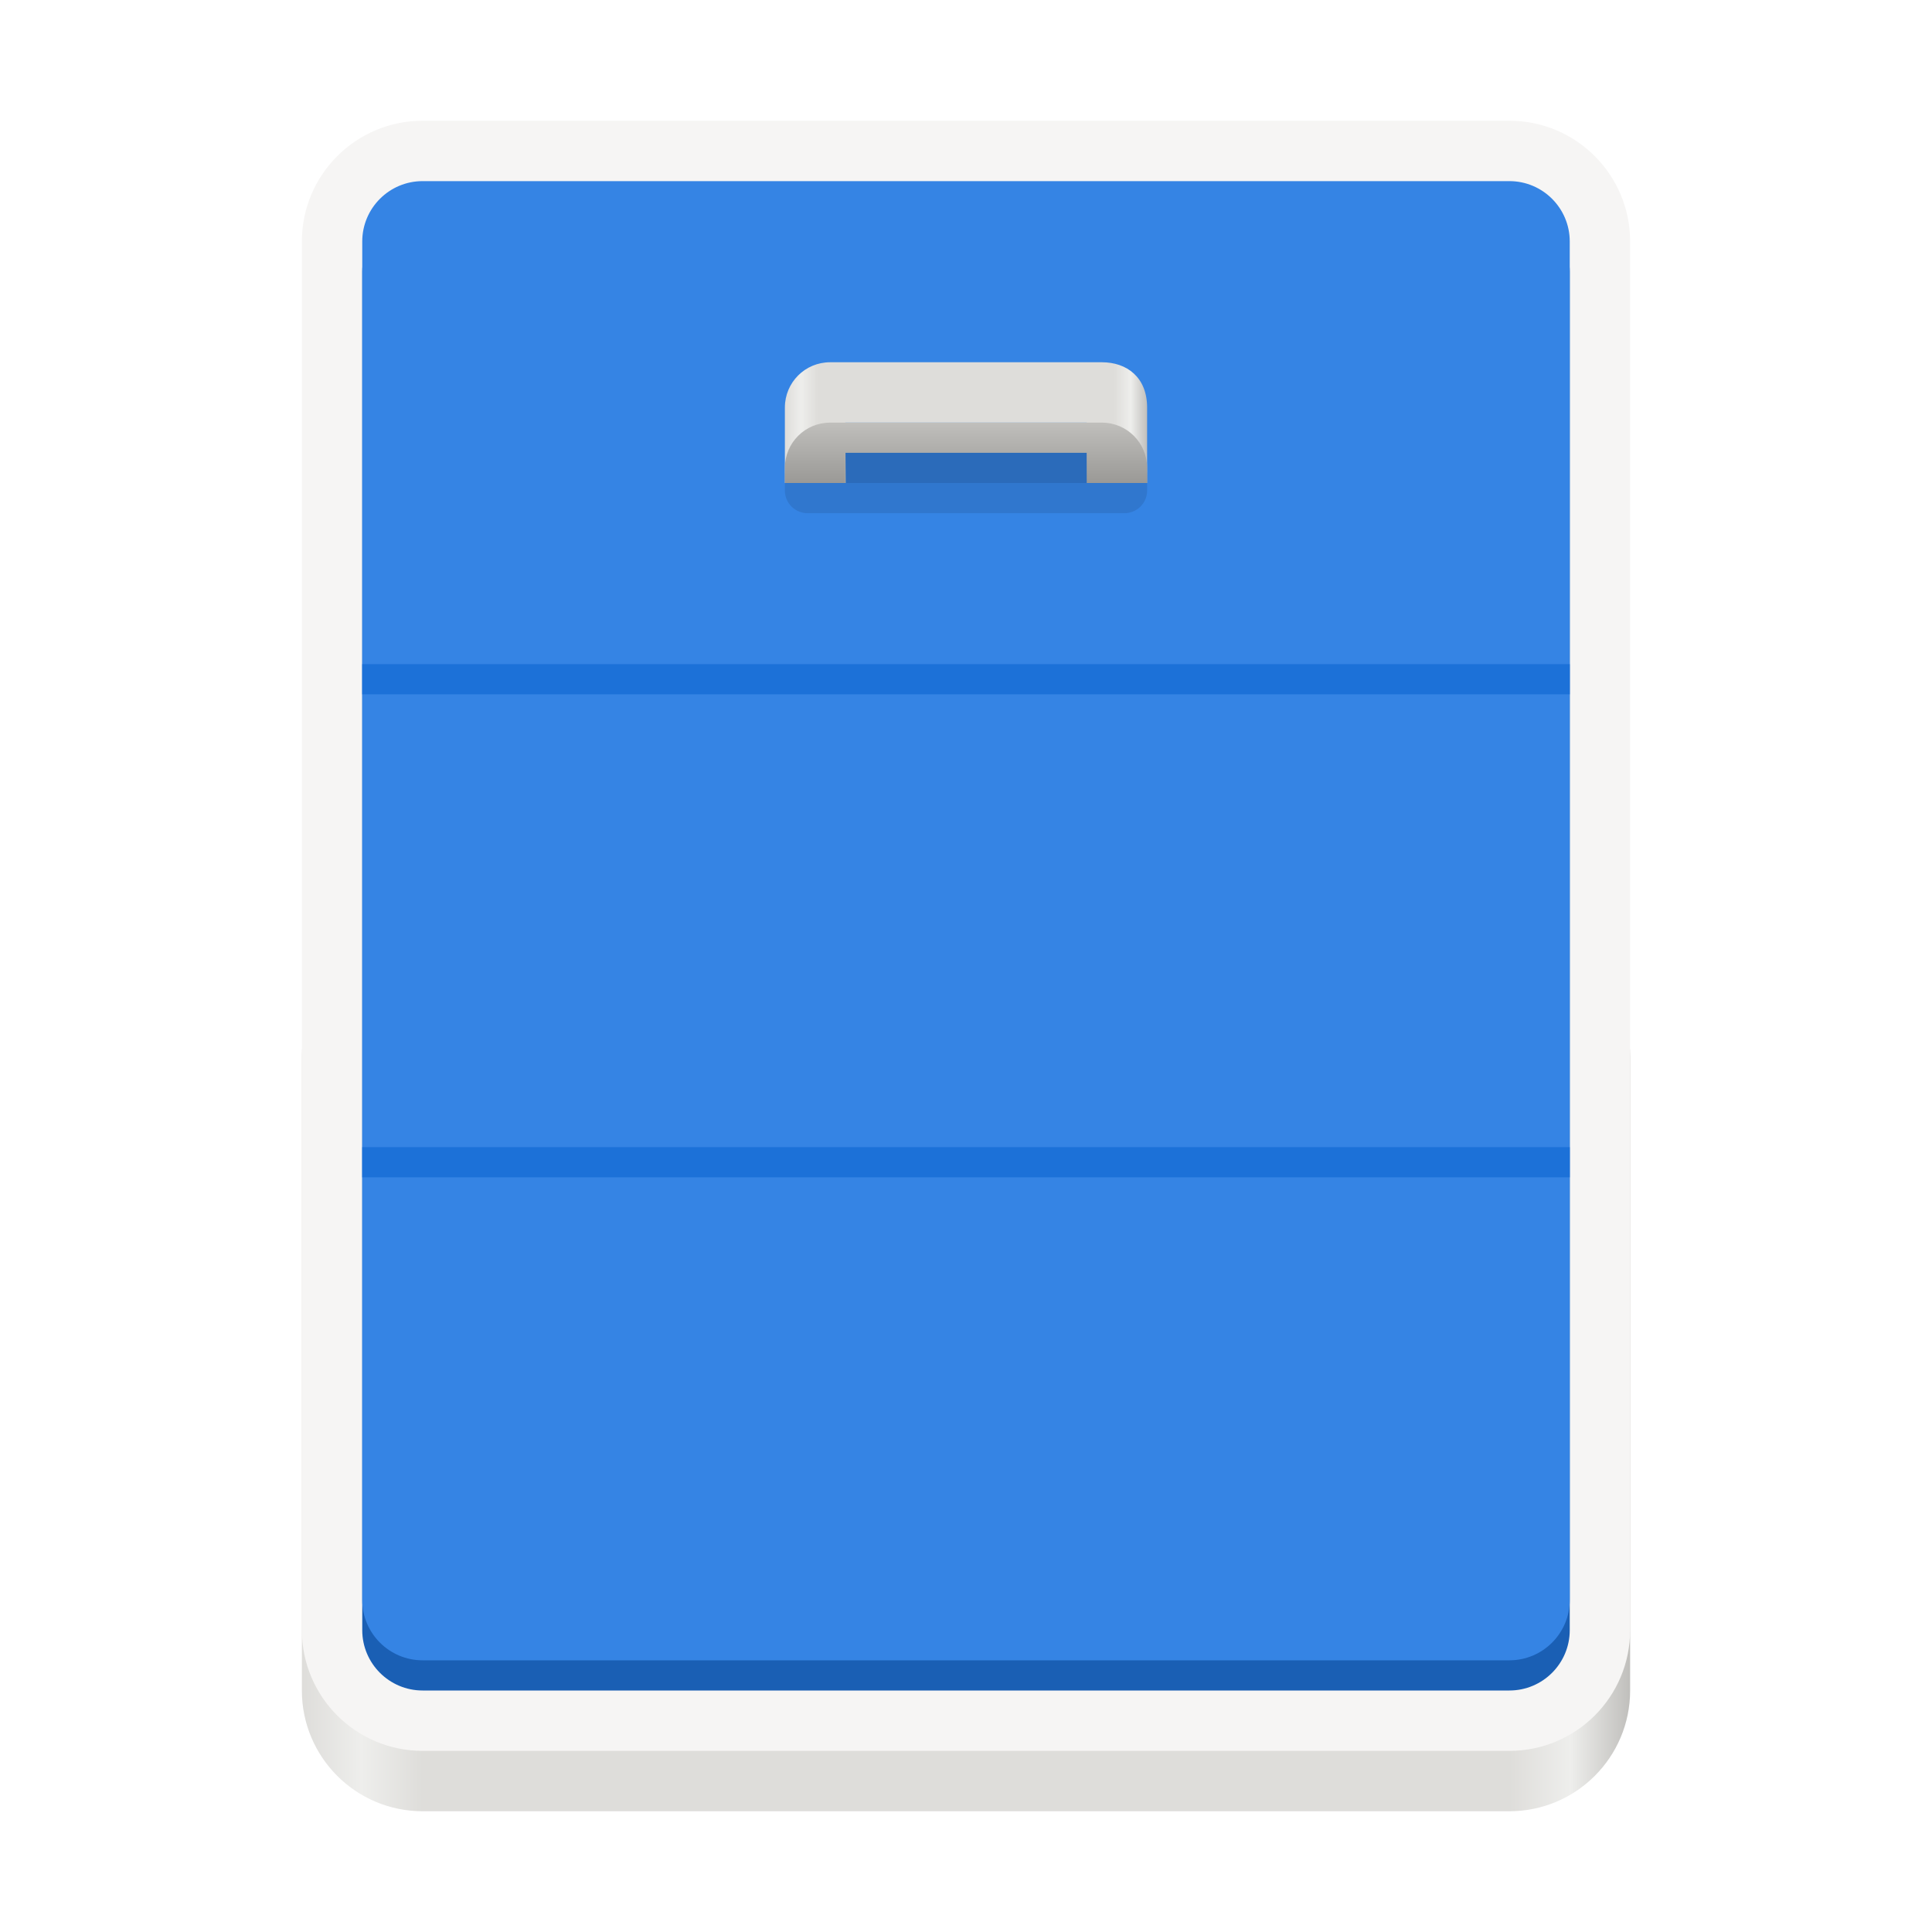
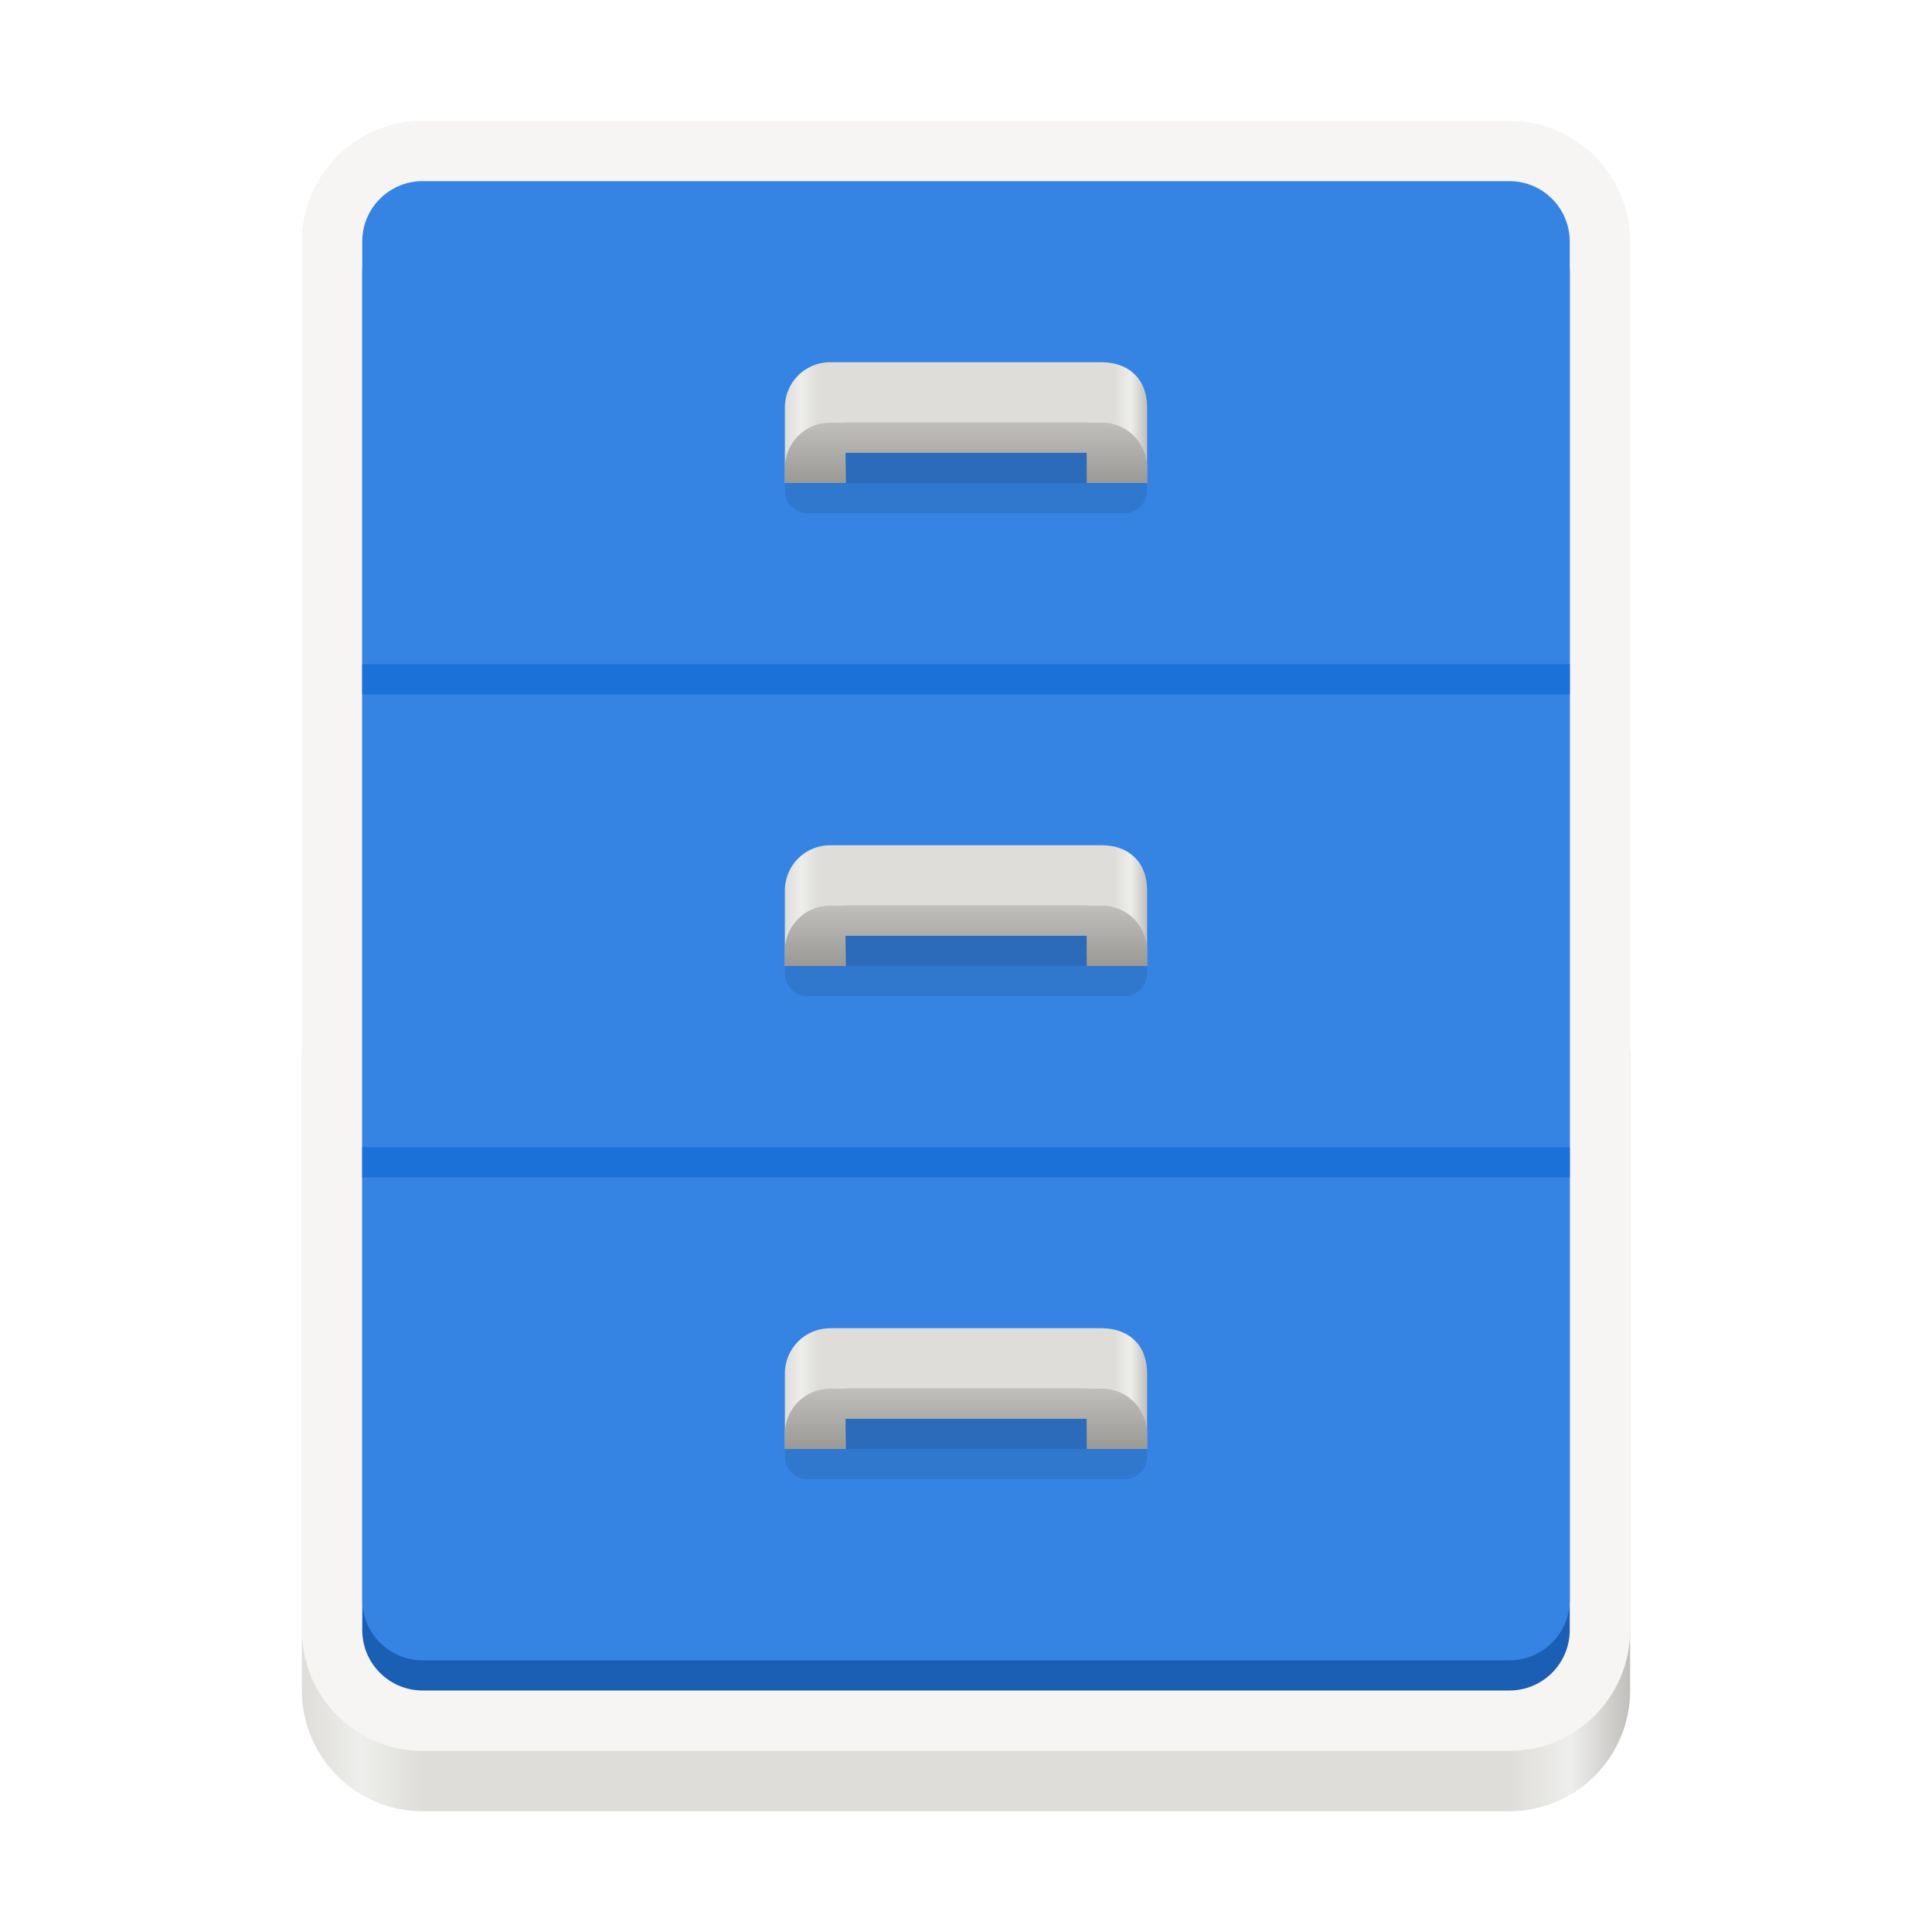
- <svg xmlns="http://www.w3.org/2000/svg" xmlns:xlink="http://www.w3.org/1999/xlink" style="enable-background:new" width="128" height="128" version="1.0" viewBox="0 0 128 128">
-   <defs>
+ <svg xmlns="http://www.w3.org/2000/svg" xmlns:xlink="http://www.w3.org/1999/xlink" viewBox="0 0 128 128" style="display:inline;enable-background:new" version="1.0" id="svg11300" height="128" width="128">
+   <defs id="defs3">
    <linearGradient id="linearGradient1245">
-       <stop id="stop1241" offset="0" style="stop-color:#9a9996" />
-       <stop id="stop1243" offset="1" style="stop-color:#c0bfbc" />
+       <stop id="stop1241" offset="0" style="stop-color:#9a9996;stop-opacity:1" />
+       <stop id="stop1243" offset="1" style="stop-color:#c0bfbc;stop-opacity:1" />
    </linearGradient>
    <linearGradient id="linearGradient1697">
-       <stop style="stop-color:#deddda" id="stop1685" offset="0" />
-       <stop id="stop1687" offset=".045" style="stop-color:#eeeeec" />
-       <stop style="stop-color:#deddda" id="stop1689" offset=".091" />
-       <stop id="stop1691" offset=".909" style="stop-color:#deddda" />
-       <stop style="stop-color:#eeeeec" id="stop1693" offset=".955" />
-       <stop style="stop-color:#c0bfbc" id="stop1695" offset="1" />
+       <stop style="stop-color:#deddda;stop-opacity:1" offset="0" id="stop1685" />
+       <stop id="stop1687" offset="0.045" style="stop-color:#eeeeec;stop-opacity:1" />
+       <stop style="stop-color:#deddda;stop-opacity:1" offset="0.091" id="stop1689" />
+       <stop id="stop1691" offset="0.909" style="stop-color:#deddda;stop-opacity:1" />
+       <stop style="stop-color:#eeeeec;stop-opacity:1" offset="0.955" id="stop1693" />
+       <stop style="stop-color:#c0bfbc;stop-opacity:1" offset="1" id="stop1695" />
    </linearGradient>
-     <linearGradient id="linearGradient1049" x1="20" x2="108" y1="238" y2="238" gradientUnits="userSpaceOnUse" xlink:href="#linearGradient1697" />
-     <linearGradient id="linearGradient1185" x1="50" x2="74" y1="238" y2="238" gradientTransform="translate(2,-22)" gradientUnits="userSpaceOnUse" xlink:href="#linearGradient1697" />
-     <linearGradient id="linearGradient1348" x1="65" x2="65" y1="204" y2="200" gradientUnits="userSpaceOnUse" xlink:href="#linearGradient1245" />
+     <linearGradient gradientUnits="userSpaceOnUse" y2="238" x2="108" y1="238" x1="20" id="linearGradient1049" xlink:href="#linearGradient1697" />
+     <linearGradient y2="238" x2="74" y1="238" x1="50" gradientTransform="translate(2,-22)" gradientUnits="userSpaceOnUse" id="linearGradient1185" xlink:href="#linearGradient1697" />
+     <linearGradient y2="200" x2="65" y1="204" x1="65" gradientUnits="userSpaceOnUse" id="linearGradient1348" xlink:href="#linearGradient1245" />
  </defs>
-   <g id="layer1" transform="translate(0,-172)">
-     <g id="layer9">
-       <g>
-         <rect width="88" height="58" x="20" y="234" rx="8" ry="8" style="fill:url(#linearGradient1049)" />
-         <rect style="fill:#f6f5f4" width="88" height="108" x="20" y="180" rx="8" ry="8" />
-         <rect width="80" height="98" x="24" y="186" rx="4" ry="4" style="fill:#1a5fb4" />
-         <rect style="fill:#3584e4" width="80" height="98" x="24" y="184" rx="4" ry="4" />
-         <rect style="fill:#1c71d8" width="80" height="2" x="24" y="216" rx="0" ry="0" />
-         <rect style="fill:#1c71d8" width="80" height="2" x="24" y="248" rx="0" ry="0" />
-         <g>
-           <path d="m 55,196 h 18 c 1.662,0 3,1 3,3 v 5 H 72.031 L 72,200 H 56 l 0.031,4 H 52 v -5 c 0,-1.662 1.338,-3 3,-3 z" style="fill:url(#linearGradient1185)" />
-           <rect style="opacity:0.1" width="24" height="4" x="52" y="202" ry="1.5" />
-           <path style="fill:url(#linearGradient1348)" d="m 55,200 c -1.662,0 -3,1.338 -3,3 v 1 h 4 v -2 h 16 v 2 h 4 v -1 c 0,-1.662 -1.338,-3 -3,-3 z" />
-           <rect width="16" height="2" x="56" y="202" style="opacity:0.1" />
+   <g transform="translate(0,-172)" style="display:inline" id="layer1">
+     <g style="display:inline" id="layer9">
+       <g transform="matrix(0.25,0,0,-0.25,-6,217)" id="g15447-1" />
+       <g id="g1207">
+         <rect ry="8" rx="8" y="234" x="20" height="58" width="88" id="rect1041" style="opacity:1;vector-effect:none;fill:url(#linearGradient1049);fill-opacity:1;stroke:none;stroke-width:0.012px;stroke-linecap:butt;stroke-linejoin:miter;stroke-miterlimit:4;stroke-dasharray:none;stroke-dashoffset:0;stroke-opacity:1;marker:none;marker-start:none;marker-mid:none;marker-end:none;paint-order:normal" />
+         <rect style="opacity:1;vector-effect:none;fill:#f6f5f4;fill-opacity:1;stroke:none;stroke-width:0.012px;stroke-linecap:butt;stroke-linejoin:miter;stroke-miterlimit:4;stroke-dasharray:none;stroke-dashoffset:0;stroke-opacity:1;marker:none;marker-start:none;marker-mid:none;marker-end:none;paint-order:normal" id="rect15435-6" width="88" height="108" x="20" y="180" rx="8" ry="8" />
+         <rect ry="4" rx="4" y="186" x="24" height="98" width="80" id="rect1167" style="display:inline;opacity:1;vector-effect:none;fill:#1a5fb4;fill-opacity:1;stroke:none;stroke-width:0.012px;stroke-linecap:butt;stroke-linejoin:miter;stroke-miterlimit:4;stroke-dasharray:none;stroke-dashoffset:0;stroke-opacity:1;marker:none;marker-start:none;marker-mid:none;marker-end:none;paint-order:normal;enable-background:new" />
+         <rect style="display:inline;opacity:1;vector-effect:none;fill:#3584e4;fill-opacity:1;stroke:none;stroke-width:0.012px;stroke-linecap:butt;stroke-linejoin:miter;stroke-miterlimit:4;stroke-dasharray:none;stroke-dashoffset:0;stroke-opacity:1;marker:none;marker-start:none;marker-mid:none;marker-end:none;paint-order:normal;enable-background:new" id="rect15441-8" width="80" height="98" x="24" y="184" rx="4" ry="4" />
+         <rect style="display:inline;opacity:1;vector-effect:none;fill:#1c71d8;fill-opacity:1;stroke:none;stroke-width:0.012px;stroke-linecap:butt;stroke-linejoin:miter;stroke-miterlimit:4;stroke-dasharray:none;stroke-dashoffset:0;stroke-opacity:1;marker:none;marker-start:none;marker-mid:none;marker-end:none;paint-order:normal;enable-background:new" id="rect15443-6" width="80" height="2" x="24" y="216" rx="0" ry="0" />
+         <rect style="display:inline;opacity:1;vector-effect:none;fill:#1c71d8;fill-opacity:1;stroke:none;stroke-width:0.012px;stroke-linecap:butt;stroke-linejoin:miter;stroke-miterlimit:4;stroke-dasharray:none;stroke-dashoffset:0;stroke-opacity:1;marker:none;marker-start:none;marker-mid:none;marker-end:none;paint-order:normal;enable-background:new" id="rect15461-2" width="80" height="2" x="24" y="248" rx="0" ry="0" />
+         <g id="g1088">
+           <path id="path26035" d="m 55,196 h 18 c 1.662,0 3,1 3,3 v 5 H 72.031 L 72,200 H 56 l 0.031,4 H 52 v -5 c 0,-1.662 1.338,-3 3,-3 z" style="opacity:1;vector-effect:none;fill:url(#linearGradient1185);fill-opacity:1;stroke:none;stroke-width:0.012px;stroke-linecap:butt;stroke-linejoin:miter;stroke-miterlimit:4;stroke-dasharray:none;stroke-dashoffset:0;stroke-opacity:1;marker:none;marker-start:none;marker-mid:none;marker-end:none;paint-order:normal" />
+           <rect style="opacity:0.1;fill:#000000;fill-opacity:1;stroke:none;stroke-width:4;stroke-linecap:butt;stroke-linejoin:miter;stroke-miterlimit:4;stroke-dasharray:none;stroke-dashoffset:0;stroke-opacity:1" id="rect1059" width="24" height="4" x="52" y="202" ry="1.5" />
+           <path style="opacity:1;fill:url(#linearGradient1348);fill-opacity:1;stroke:none;stroke-width:4;stroke-linecap:butt;stroke-linejoin:miter;stroke-miterlimit:4;stroke-dasharray:none;stroke-dashoffset:0;stroke-opacity:1" d="m 55,200 c -1.662,0 -3,1.338 -3,3 v 1 h 4 v -2 h 16 v 2 h 4 v -1 c 0,-1.662 -1.338,-3 -3,-3 z" id="rect1061" />
+           <rect y="202" x="56" height="2" width="16" id="rect1189" style="opacity:0.1;fill:#000000;fill-opacity:1;stroke:none;stroke-width:4;stroke-linecap:butt;stroke-linejoin:miter;stroke-miterlimit:4;stroke-dasharray:none;stroke-dashoffset:0;stroke-opacity:1" />
        </g>
-         <use id="use1090" width="100%" height="100%" x="0" y="0" transform="translate(0,32)" xlink:href="#g1088" />
-         <use id="use1092" width="100%" height="100%" x="0" y="0" transform="translate(0,64)" xlink:href="#g1088" />
+         <use x="0" y="0" xlink:href="#g1088" id="use1090" transform="translate(0,32)" width="100%" height="100%" />
+         <use height="100%" width="100%" transform="translate(0,64)" id="use1092" xlink:href="#g1088" y="0" x="0" />
      </g>
    </g>
  </g>
</svg>
